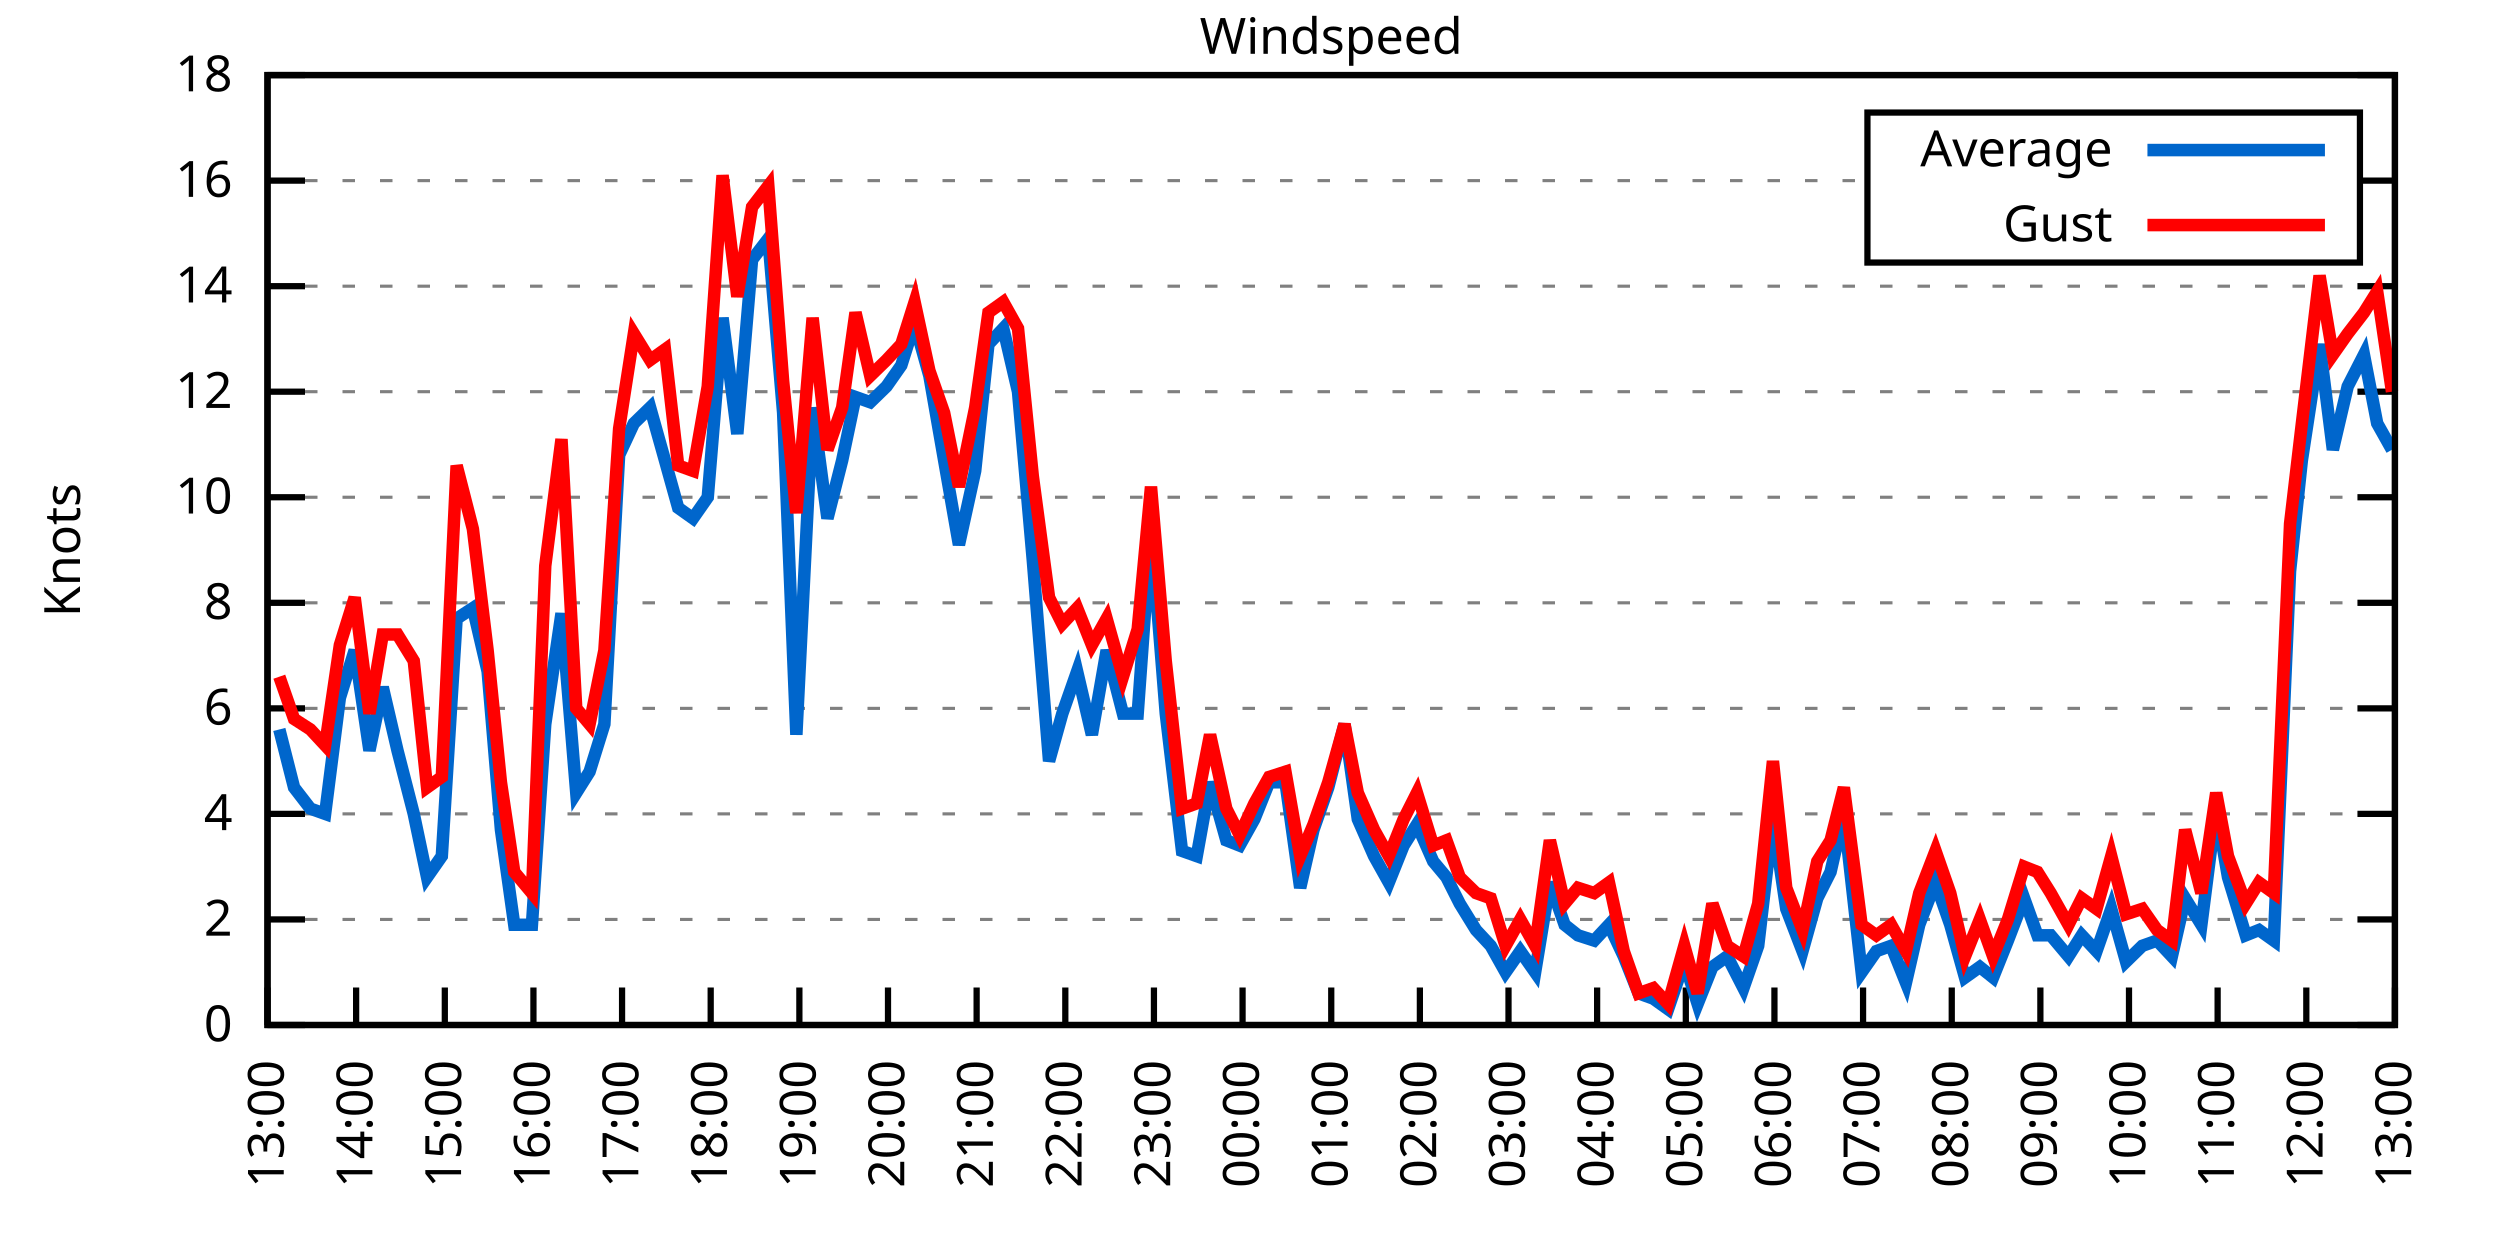
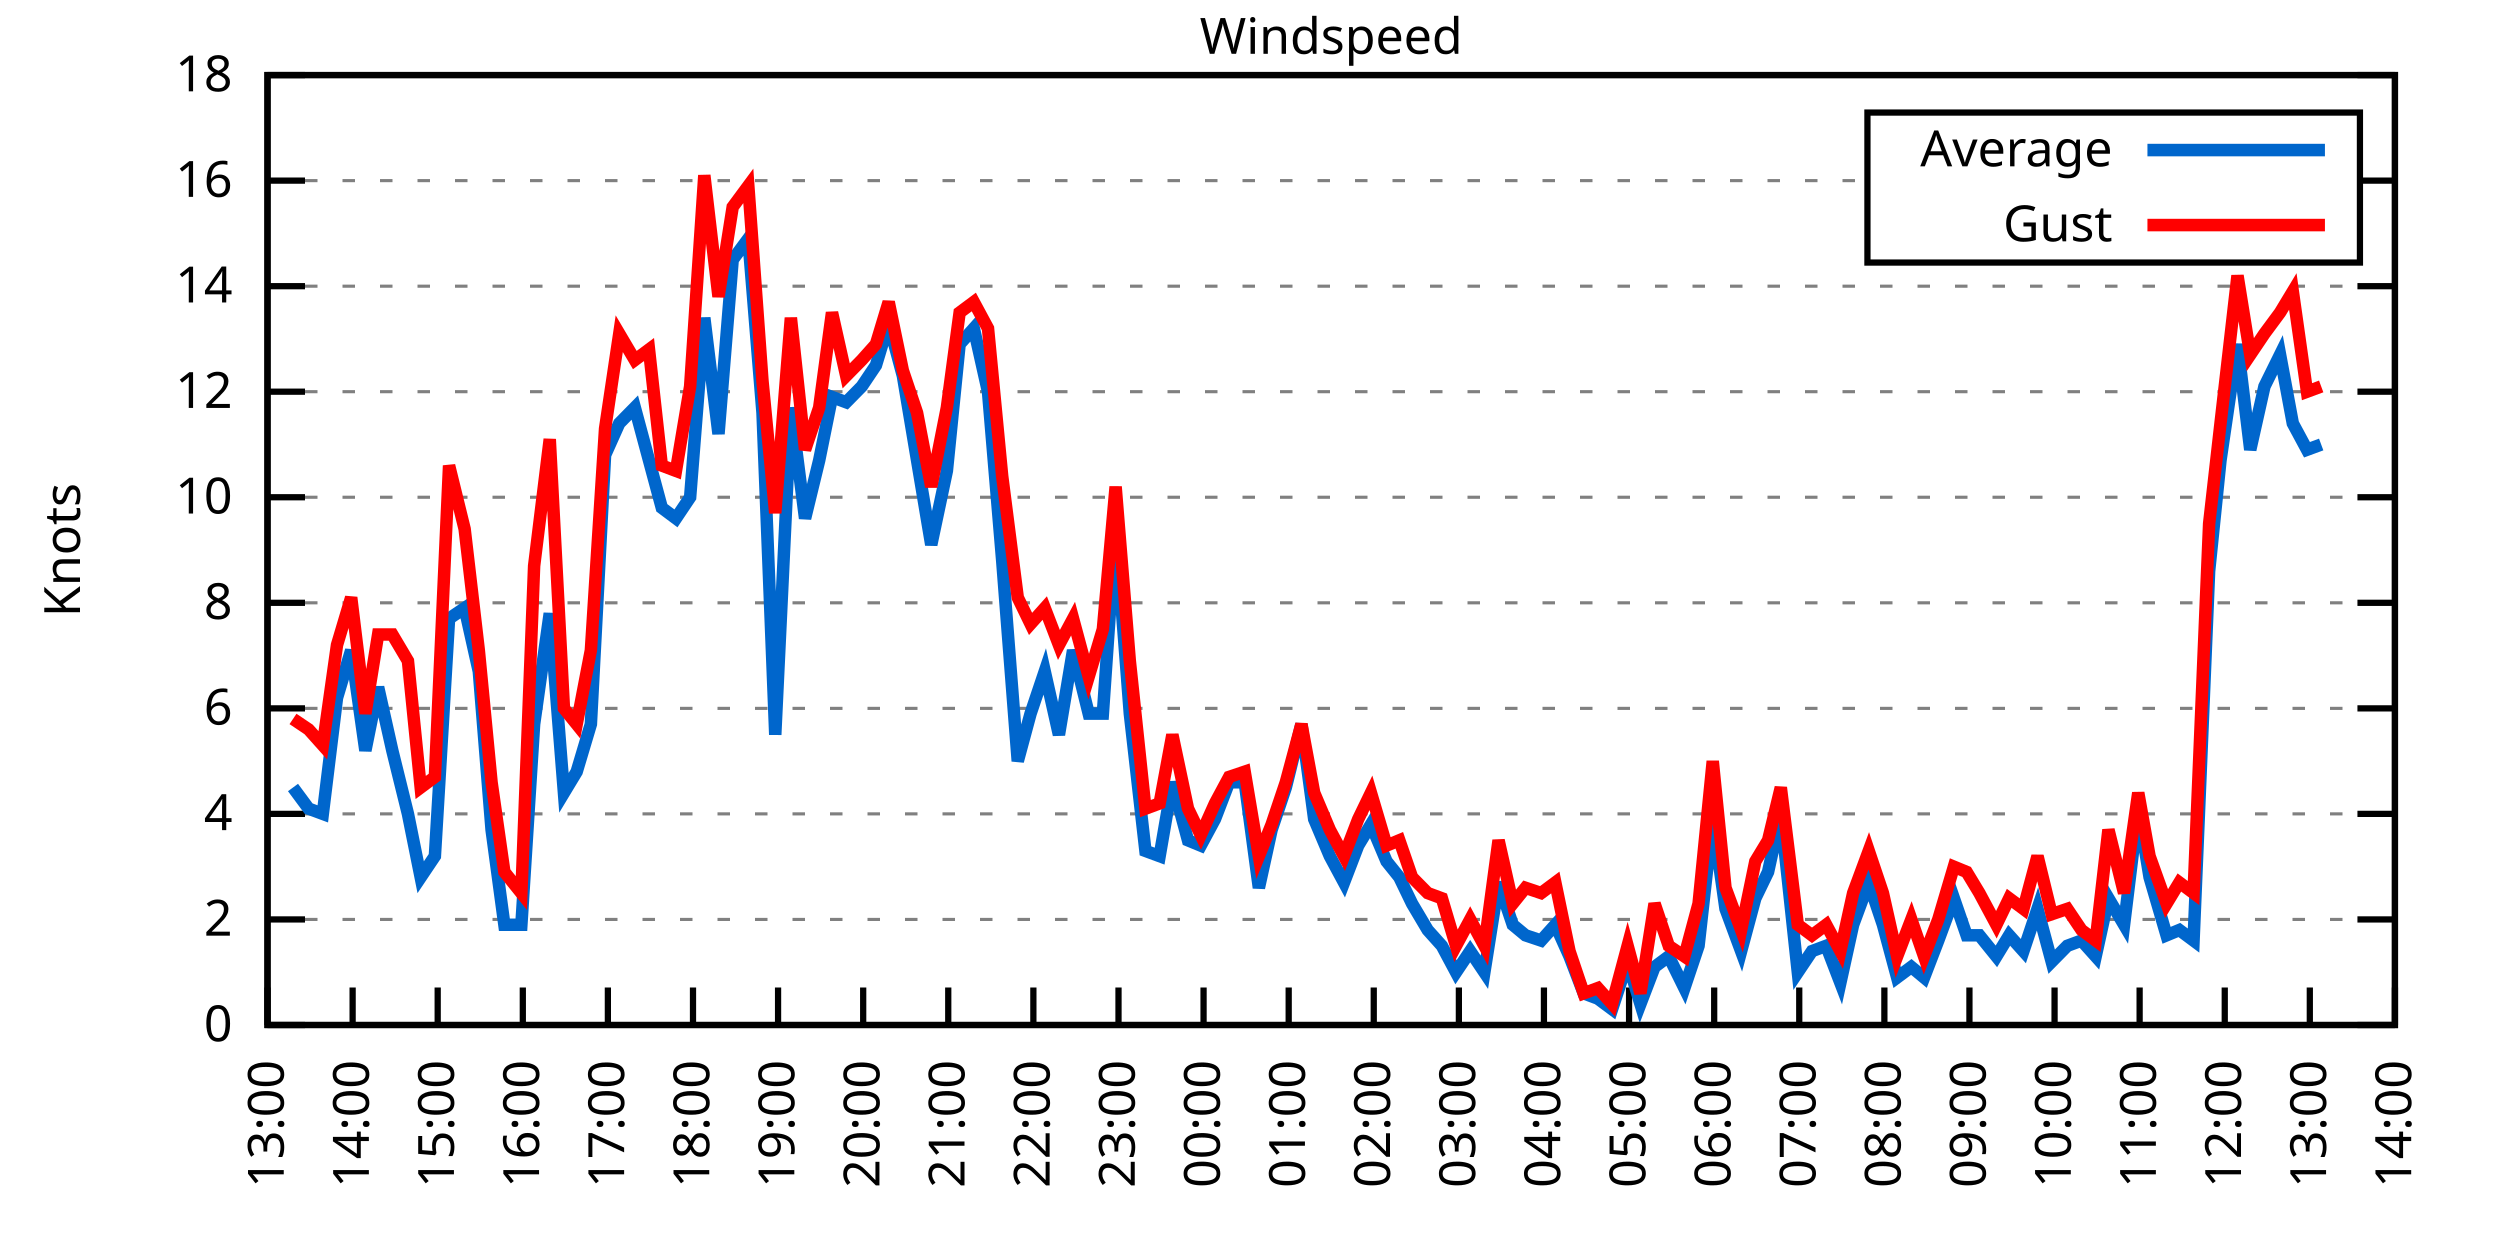
<svg xmlns="http://www.w3.org/2000/svg" xmlns:xlink="http://www.w3.org/1999/xlink" width="400" height="200" viewBox="0 0 400 200">
  <g id="gnuplot_canvas">
    <rect x="0" y="0" width="400" height="200" fill="none" />
    <defs>
      <circle id="gpDot" r="0.5" stroke-width="0.5" stroke="currentColor" />
      <path id="gpPt0" stroke-width="0.333" stroke="currentColor" d="M-1,0 h2 M0,-1 v2" />
      <path id="gpPt1" stroke-width="0.333" stroke="currentColor" d="M-1,-1 L1,1 M1,-1 L-1,1" />
      <path id="gpPt2" stroke-width="0.333" stroke="currentColor" d="M-1,0 L1,0 M0,-1 L0,1 M-1,-1 L1,1 M-1,1 L1,-1" />
      <rect id="gpPt3" stroke-width="0.333" stroke="currentColor" x="-1" y="-1" width="2" height="2" />
      <rect id="gpPt4" stroke-width="0.333" stroke="currentColor" fill="currentColor" x="-1" y="-1" width="2" height="2" />
      <circle id="gpPt5" stroke-width="0.333" stroke="currentColor" cx="0" cy="0" r="1" />
      <use xlink:href="#gpPt5" id="gpPt6" fill="currentColor" stroke="none" />
      <path id="gpPt7" stroke-width="0.333" stroke="currentColor" d="M0,-1.33 L-1.33,0.67 L1.33,0.67 z" />
      <use xlink:href="#gpPt7" id="gpPt8" fill="currentColor" stroke="none" />
      <use xlink:href="#gpPt7" id="gpPt9" stroke="currentColor" transform="rotate(180)" />
      <use xlink:href="#gpPt9" id="gpPt10" fill="currentColor" stroke="none" />
      <use xlink:href="#gpPt3" id="gpPt11" stroke="currentColor" transform="rotate(45)" />
      <use xlink:href="#gpPt11" id="gpPt12" fill="currentColor" stroke="none" />
      <path id="gpPt13" stroke-width="0.333" stroke="currentColor" d="M0,1.330 L1.265,0.411 L0.782,-1.067 L-0.782,-1.076 L-1.265,0.411 z" />
      <use xlink:href="#gpPt13" id="gpPt14" fill="currentColor" stroke="none" />
      <filter id="textbox" filterUnits="objectBoundingBox" x="0" y="0" height="1" width="1">
        <feFlood flood-color="white" flood-opacity="1" result="bgnd" />
        <feComposite in="SourceGraphic" in2="bgnd" operator="atop" />
      </filter>
      <filter id="greybox" filterUnits="objectBoundingBox" x="0" y="0" height="1" width="1">
        <feFlood flood-color="lightgrey" flood-opacity="1" result="grey" />
        <feComposite in="SourceGraphic" in2="grey" operator="atop" />
      </filter>
    </defs>
    <g fill="none" color="white" stroke="currentColor" stroke-width="1.00" stroke-linecap="butt" stroke-linejoin="miter">
</g>
    <g fill="none" color="black" stroke="currentColor" stroke-width="1.00" stroke-linecap="butt" stroke-linejoin="miter">
      <g stroke="none" shape-rendering="crispEdges">
        <polygon fill="rgb(255, 255, 255)" points="42.80,164.00 383.18,164.00 383.18,12.02 42.80,12.02 " />
      </g>
    </g>
    <g fill="none" color="black" stroke="currentColor" stroke-width="1.00" stroke-linecap="butt" stroke-linejoin="miter">
</g>
    <g fill="none" color="black" stroke="black" stroke-width="0.50" stroke-linecap="butt" stroke-linejoin="miter">
</g>
    <g fill="none" color="gray" stroke="currentColor" stroke-width="0.50" stroke-linecap="butt" stroke-linejoin="miter">
      <path stroke="gray" stroke-dasharray="2,4" class="gridline" d="M42.80,164.00 L383.19,164.00  " />
    </g>
    <g fill="none" color="gray" stroke="gray" stroke-width="1.00" stroke-linecap="butt" stroke-linejoin="miter">
</g>
    <g fill="none" color="black" stroke="currentColor" stroke-width="1.00" stroke-linecap="butt" stroke-linejoin="miter">
      <path stroke="black" d="M42.80,164.00 L48.80,164.00 M383.19,164.00 L377.19,164.00  " />
      <g transform="translate(37.20,166.60)" stroke="none" fill="black" font-family="Sans" font-size="8.00" text-anchor="end">
        <text>
          <tspan font-family="Sans"> 0</tspan>
        </text>
      </g>
    </g>
    <g fill="none" color="black" stroke="currentColor" stroke-width="1.00" stroke-linecap="butt" stroke-linejoin="miter">
</g>
    <g fill="none" color="black" stroke="black" stroke-width="0.50" stroke-linecap="butt" stroke-linejoin="miter">
</g>
    <g fill="none" color="gray" stroke="currentColor" stroke-width="0.50" stroke-linecap="butt" stroke-linejoin="miter">
      <path stroke="gray" stroke-dasharray="2,4" class="gridline" d="M42.80,147.11 L383.19,147.11  " />
    </g>
    <g fill="none" color="gray" stroke="gray" stroke-width="1.00" stroke-linecap="butt" stroke-linejoin="miter">
</g>
    <g fill="none" color="black" stroke="currentColor" stroke-width="1.00" stroke-linecap="butt" stroke-linejoin="miter">
      <path stroke="black" d="M42.80,147.11 L48.80,147.11 M383.19,147.11 L377.19,147.11  " />
      <g transform="translate(37.20,149.71)" stroke="none" fill="black" font-family="Sans" font-size="8.00" text-anchor="end">
        <text>
          <tspan font-family="Sans"> 2</tspan>
        </text>
      </g>
    </g>
    <g fill="none" color="black" stroke="currentColor" stroke-width="1.00" stroke-linecap="butt" stroke-linejoin="miter">
</g>
    <g fill="none" color="black" stroke="black" stroke-width="0.50" stroke-linecap="butt" stroke-linejoin="miter">
</g>
    <g fill="none" color="gray" stroke="currentColor" stroke-width="0.50" stroke-linecap="butt" stroke-linejoin="miter">
      <path stroke="gray" stroke-dasharray="2,4" class="gridline" d="M42.80,130.22 L383.19,130.22  " />
    </g>
    <g fill="none" color="gray" stroke="gray" stroke-width="1.00" stroke-linecap="butt" stroke-linejoin="miter">
</g>
    <g fill="none" color="black" stroke="currentColor" stroke-width="1.00" stroke-linecap="butt" stroke-linejoin="miter">
      <path stroke="black" d="M42.80,130.22 L48.80,130.22 M383.19,130.22 L377.19,130.22  " />
      <g transform="translate(37.20,132.82)" stroke="none" fill="black" font-family="Sans" font-size="8.00" text-anchor="end">
        <text>
          <tspan font-family="Sans"> 4</tspan>
        </text>
      </g>
    </g>
    <g fill="none" color="black" stroke="currentColor" stroke-width="1.00" stroke-linecap="butt" stroke-linejoin="miter">
</g>
    <g fill="none" color="black" stroke="black" stroke-width="0.50" stroke-linecap="butt" stroke-linejoin="miter">
</g>
    <g fill="none" color="gray" stroke="currentColor" stroke-width="0.50" stroke-linecap="butt" stroke-linejoin="miter">
      <path stroke="gray" stroke-dasharray="2,4" class="gridline" d="M42.80,113.34 L383.19,113.34  " />
    </g>
    <g fill="none" color="gray" stroke="gray" stroke-width="1.00" stroke-linecap="butt" stroke-linejoin="miter">
</g>
    <g fill="none" color="black" stroke="currentColor" stroke-width="1.00" stroke-linecap="butt" stroke-linejoin="miter">
      <path stroke="black" d="M42.80,113.34 L48.80,113.34 M383.19,113.34 L377.19,113.34  " />
      <g transform="translate(37.20,115.94)" stroke="none" fill="black" font-family="Sans" font-size="8.00" text-anchor="end">
        <text>
          <tspan font-family="Sans"> 6</tspan>
        </text>
      </g>
    </g>
    <g fill="none" color="black" stroke="currentColor" stroke-width="1.00" stroke-linecap="butt" stroke-linejoin="miter">
</g>
    <g fill="none" color="black" stroke="black" stroke-width="0.50" stroke-linecap="butt" stroke-linejoin="miter">
</g>
    <g fill="none" color="gray" stroke="currentColor" stroke-width="0.50" stroke-linecap="butt" stroke-linejoin="miter">
      <path stroke="gray" stroke-dasharray="2,4" class="gridline" d="M42.80,96.45 L383.19,96.45  " />
    </g>
    <g fill="none" color="gray" stroke="gray" stroke-width="1.00" stroke-linecap="butt" stroke-linejoin="miter">
</g>
    <g fill="none" color="black" stroke="currentColor" stroke-width="1.00" stroke-linecap="butt" stroke-linejoin="miter">
      <path stroke="black" d="M42.80,96.45 L48.80,96.45 M383.19,96.45 L377.19,96.45  " />
      <g transform="translate(37.20,99.05)" stroke="none" fill="black" font-family="Sans" font-size="8.00" text-anchor="end">
        <text>
          <tspan font-family="Sans"> 8</tspan>
        </text>
      </g>
    </g>
    <g fill="none" color="black" stroke="currentColor" stroke-width="1.00" stroke-linecap="butt" stroke-linejoin="miter">
</g>
    <g fill="none" color="black" stroke="black" stroke-width="0.50" stroke-linecap="butt" stroke-linejoin="miter">
</g>
    <g fill="none" color="gray" stroke="currentColor" stroke-width="0.50" stroke-linecap="butt" stroke-linejoin="miter">
      <path stroke="gray" stroke-dasharray="2,4" class="gridline" d="M42.80,79.56 L383.19,79.56  " />
    </g>
    <g fill="none" color="gray" stroke="gray" stroke-width="1.00" stroke-linecap="butt" stroke-linejoin="miter">
</g>
    <g fill="none" color="black" stroke="currentColor" stroke-width="1.00" stroke-linecap="butt" stroke-linejoin="miter">
      <path stroke="black" d="M42.80,79.56 L48.80,79.56 M383.19,79.56 L377.19,79.56  " />
      <g transform="translate(37.20,82.16)" stroke="none" fill="black" font-family="Sans" font-size="8.00" text-anchor="end">
        <text>
          <tspan font-family="Sans"> 10</tspan>
        </text>
      </g>
    </g>
    <g fill="none" color="black" stroke="currentColor" stroke-width="1.00" stroke-linecap="butt" stroke-linejoin="miter">
</g>
    <g fill="none" color="black" stroke="black" stroke-width="0.50" stroke-linecap="butt" stroke-linejoin="miter">
</g>
    <g fill="none" color="gray" stroke="currentColor" stroke-width="0.50" stroke-linecap="butt" stroke-linejoin="miter">
      <path stroke="gray" stroke-dasharray="2,4" class="gridline" d="M42.80,62.67 L383.19,62.67  " />
    </g>
    <g fill="none" color="gray" stroke="gray" stroke-width="1.00" stroke-linecap="butt" stroke-linejoin="miter">
</g>
    <g fill="none" color="black" stroke="currentColor" stroke-width="1.00" stroke-linecap="butt" stroke-linejoin="miter">
      <path stroke="black" d="M42.80,62.67 L48.80,62.67 M383.19,62.67 L377.19,62.67  " />
      <g transform="translate(37.20,65.27)" stroke="none" fill="black" font-family="Sans" font-size="8.00" text-anchor="end">
        <text>
          <tspan font-family="Sans"> 12</tspan>
        </text>
      </g>
    </g>
    <g fill="none" color="black" stroke="currentColor" stroke-width="1.00" stroke-linecap="butt" stroke-linejoin="miter">
</g>
    <g fill="none" color="black" stroke="black" stroke-width="0.50" stroke-linecap="butt" stroke-linejoin="miter">
</g>
    <g fill="none" color="gray" stroke="currentColor" stroke-width="0.50" stroke-linecap="butt" stroke-linejoin="miter">
      <path stroke="gray" stroke-dasharray="2,4" class="gridline" d="M42.80,45.79 L383.19,45.79  " />
    </g>
    <g fill="none" color="gray" stroke="gray" stroke-width="1.00" stroke-linecap="butt" stroke-linejoin="miter">
</g>
    <g fill="none" color="black" stroke="currentColor" stroke-width="1.00" stroke-linecap="butt" stroke-linejoin="miter">
      <path stroke="black" d="M42.80,45.79 L48.80,45.79 M383.19,45.79 L377.19,45.79  " />
      <g transform="translate(37.20,48.39)" stroke="none" fill="black" font-family="Sans" font-size="8.00" text-anchor="end">
        <text>
          <tspan font-family="Sans"> 14</tspan>
        </text>
      </g>
    </g>
    <g fill="none" color="black" stroke="currentColor" stroke-width="1.00" stroke-linecap="butt" stroke-linejoin="miter">
</g>
    <g fill="none" color="black" stroke="black" stroke-width="0.50" stroke-linecap="butt" stroke-linejoin="miter">
</g>
    <g fill="none" color="gray" stroke="currentColor" stroke-width="0.50" stroke-linecap="butt" stroke-linejoin="miter">
      <path stroke="gray" stroke-dasharray="2,4" class="gridline" d="M42.80,28.90 L298.79,28.90 M377.59,28.90 L383.19,28.90  " />
    </g>
    <g fill="none" color="gray" stroke="gray" stroke-width="1.00" stroke-linecap="butt" stroke-linejoin="miter">
</g>
    <g fill="none" color="black" stroke="currentColor" stroke-width="1.00" stroke-linecap="butt" stroke-linejoin="miter">
      <path stroke="black" d="M42.80,28.90 L48.80,28.90 M383.19,28.90 L377.19,28.90  " />
      <g transform="translate(37.20,31.50)" stroke="none" fill="black" font-family="Sans" font-size="8.00" text-anchor="end">
        <text>
          <tspan font-family="Sans"> 16</tspan>
        </text>
      </g>
    </g>
    <g fill="none" color="black" stroke="currentColor" stroke-width="1.00" stroke-linecap="butt" stroke-linejoin="miter">
</g>
    <g fill="none" color="black" stroke="black" stroke-width="0.50" stroke-linecap="butt" stroke-linejoin="miter">
</g>
    <g fill="none" color="gray" stroke="currentColor" stroke-width="0.50" stroke-linecap="butt" stroke-linejoin="miter">
      <path stroke="gray" stroke-dasharray="2,4" class="gridline" d="M42.80,12.01 L383.19,12.01  " />
    </g>
    <g fill="none" color="gray" stroke="gray" stroke-width="1.00" stroke-linecap="butt" stroke-linejoin="miter">
</g>
    <g fill="none" color="black" stroke="currentColor" stroke-width="1.00" stroke-linecap="butt" stroke-linejoin="miter">
      <path stroke="black" d="M42.80,12.01 L48.80,12.01 M383.19,12.01 L377.19,12.01  " />
      <g transform="translate(37.20,14.61)" stroke="none" fill="black" font-family="Sans" font-size="8.00" text-anchor="end">
        <text>
          <tspan font-family="Sans"> 18</tspan>
        </text>
      </g>
    </g>
    <g fill="none" color="black" stroke="currentColor" stroke-width="1.00" stroke-linecap="butt" stroke-linejoin="miter">
      <path stroke="black" d="M42.80,164.00 L42.80,158.00  " />
      <g transform="translate(45.40,169.60) rotate(270.00)" stroke="none" fill="black" font-family="Sans" font-size="8.00" text-anchor="end">
        <text>
          <tspan font-family="Sans">13:00</tspan>
        </text>
      </g>
    </g>
    <g fill="none" color="black" stroke="currentColor" stroke-width="1.00" stroke-linecap="butt" stroke-linejoin="miter">
-       <path stroke="black" d="M56.98,164.00 L56.98,158.00  " />
-       <g transform="translate(59.58,169.60) rotate(270.00)" stroke="none" fill="black" font-family="Sans" font-size="8.00" text-anchor="end">
+       <path stroke="black" d="M56.42,164.00 L56.42,158.00  " />
+       <g transform="translate(59.02,169.60) rotate(270.00)" stroke="none" fill="black" font-family="Sans" font-size="8.00" text-anchor="end">
        <text>
          <tspan font-family="Sans">14:00</tspan>
        </text>
      </g>
    </g>
    <g fill="none" color="black" stroke="currentColor" stroke-width="1.00" stroke-linecap="butt" stroke-linejoin="miter">
-       <path stroke="black" d="M71.17,164.00 L71.17,158.00  " />
-       <g transform="translate(73.77,169.60) rotate(270.00)" stroke="none" fill="black" font-family="Sans" font-size="8.00" text-anchor="end">
+       <path stroke="black" d="M70.03,164.00 L70.03,158.00  " />
+       <g transform="translate(72.63,169.60) rotate(270.00)" stroke="none" fill="black" font-family="Sans" font-size="8.00" text-anchor="end">
        <text>
          <tspan font-family="Sans">15:00</tspan>
        </text>
      </g>
    </g>
    <g fill="none" color="black" stroke="currentColor" stroke-width="1.00" stroke-linecap="butt" stroke-linejoin="miter">
-       <path stroke="black" d="M85.35,164.00 L85.35,158.00  " />
-       <g transform="translate(87.95,169.60) rotate(270.00)" stroke="none" fill="black" font-family="Sans" font-size="8.00" text-anchor="end">
+       <path stroke="black" d="M83.65,164.00 L83.65,158.00  " />
+       <g transform="translate(86.25,169.60) rotate(270.00)" stroke="none" fill="black" font-family="Sans" font-size="8.00" text-anchor="end">
        <text>
          <tspan font-family="Sans">16:00</tspan>
        </text>
      </g>
    </g>
    <g fill="none" color="black" stroke="currentColor" stroke-width="1.00" stroke-linecap="butt" stroke-linejoin="miter">
-       <path stroke="black" d="M99.53,164.00 L99.53,158.00  " />
-       <g transform="translate(102.13,169.60) rotate(270.00)" stroke="none" fill="black" font-family="Sans" font-size="8.00" text-anchor="end">
+       <path stroke="black" d="M97.26,164.00 L97.26,158.00  " />
+       <g transform="translate(99.86,169.60) rotate(270.00)" stroke="none" fill="black" font-family="Sans" font-size="8.00" text-anchor="end">
        <text>
          <tspan font-family="Sans">17:00</tspan>
        </text>
      </g>
    </g>
    <g fill="none" color="black" stroke="currentColor" stroke-width="1.00" stroke-linecap="butt" stroke-linejoin="miter">
-       <path stroke="black" d="M113.71,164.00 L113.71,158.00  " />
-       <g transform="translate(116.31,169.60) rotate(270.00)" stroke="none" fill="black" font-family="Sans" font-size="8.00" text-anchor="end">
+       <path stroke="black" d="M110.88,164.00 L110.88,158.00  " />
+       <g transform="translate(113.48,169.60) rotate(270.00)" stroke="none" fill="black" font-family="Sans" font-size="8.00" text-anchor="end">
        <text>
          <tspan font-family="Sans">18:00</tspan>
        </text>
      </g>
    </g>
    <g fill="none" color="black" stroke="currentColor" stroke-width="1.00" stroke-linecap="butt" stroke-linejoin="miter">
-       <path stroke="black" d="M127.90,164.00 L127.90,158.00  " />
-       <g transform="translate(130.50,169.60) rotate(270.00)" stroke="none" fill="black" font-family="Sans" font-size="8.00" text-anchor="end">
+       <path stroke="black" d="M124.49,164.00 L124.49,158.00  " />
+       <g transform="translate(127.09,169.60) rotate(270.00)" stroke="none" fill="black" font-family="Sans" font-size="8.00" text-anchor="end">
        <text>
          <tspan font-family="Sans">19:00</tspan>
        </text>
      </g>
    </g>
    <g fill="none" color="black" stroke="currentColor" stroke-width="1.00" stroke-linecap="butt" stroke-linejoin="miter">
-       <path stroke="black" d="M142.08,164.00 L142.08,158.00  " />
-       <g transform="translate(144.68,169.60) rotate(270.00)" stroke="none" fill="black" font-family="Sans" font-size="8.00" text-anchor="end">
+       <path stroke="black" d="M138.11,164.00 L138.11,158.00  " />
+       <g transform="translate(140.71,169.60) rotate(270.00)" stroke="none" fill="black" font-family="Sans" font-size="8.00" text-anchor="end">
        <text>
          <tspan font-family="Sans">20:00</tspan>
        </text>
      </g>
    </g>
    <g fill="none" color="black" stroke="currentColor" stroke-width="1.00" stroke-linecap="butt" stroke-linejoin="miter">
-       <path stroke="black" d="M156.26,164.00 L156.26,158.00  " />
-       <g transform="translate(158.86,169.60) rotate(270.00)" stroke="none" fill="black" font-family="Sans" font-size="8.00" text-anchor="end">
+       <path stroke="black" d="M151.72,164.00 L151.72,158.00  " />
+       <g transform="translate(154.32,169.60) rotate(270.00)" stroke="none" fill="black" font-family="Sans" font-size="8.00" text-anchor="end">
        <text>
          <tspan font-family="Sans">21:00</tspan>
        </text>
      </g>
    </g>
    <g fill="none" color="black" stroke="currentColor" stroke-width="1.00" stroke-linecap="butt" stroke-linejoin="miter">
-       <path stroke="black" d="M170.45,164.00 L170.45,158.00  " />
-       <g transform="translate(173.05,169.60) rotate(270.00)" stroke="none" fill="black" font-family="Sans" font-size="8.00" text-anchor="end">
+       <path stroke="black" d="M165.34,164.00 L165.34,158.00  " />
+       <g transform="translate(167.94,169.60) rotate(270.00)" stroke="none" fill="black" font-family="Sans" font-size="8.00" text-anchor="end">
        <text>
          <tspan font-family="Sans">22:00</tspan>
        </text>
      </g>
    </g>
    <g fill="none" color="black" stroke="currentColor" stroke-width="1.00" stroke-linecap="butt" stroke-linejoin="miter">
-       <path stroke="black" d="M184.63,164.00 L184.63,158.00  " />
-       <g transform="translate(187.23,169.60) rotate(270.00)" stroke="none" fill="black" font-family="Sans" font-size="8.00" text-anchor="end">
+       <path stroke="black" d="M178.96,164.00 L178.96,158.00  " />
+       <g transform="translate(181.56,169.60) rotate(270.00)" stroke="none" fill="black" font-family="Sans" font-size="8.00" text-anchor="end">
        <text>
          <tspan font-family="Sans">23:00</tspan>
        </text>
      </g>
    </g>
    <g fill="none" color="black" stroke="currentColor" stroke-width="1.00" stroke-linecap="butt" stroke-linejoin="miter">
-       <path stroke="black" d="M198.81,164.00 L198.81,158.00  " />
-       <g transform="translate(201.41,169.60) rotate(270.00)" stroke="none" fill="black" font-family="Sans" font-size="8.00" text-anchor="end">
+       <path stroke="black" d="M192.57,164.00 L192.57,158.00  " />
+       <g transform="translate(195.17,169.60) rotate(270.00)" stroke="none" fill="black" font-family="Sans" font-size="8.00" text-anchor="end">
        <text>
          <tspan font-family="Sans">00:00</tspan>
        </text>
      </g>
    </g>
    <g fill="none" color="black" stroke="currentColor" stroke-width="1.00" stroke-linecap="butt" stroke-linejoin="miter">
-       <path stroke="black" d="M213.00,164.00 L213.00,158.00  " />
-       <g transform="translate(215.60,169.60) rotate(270.00)" stroke="none" fill="black" font-family="Sans" font-size="8.00" text-anchor="end">
+       <path stroke="black" d="M206.19,164.00 L206.19,158.00  " />
+       <g transform="translate(208.79,169.60) rotate(270.00)" stroke="none" fill="black" font-family="Sans" font-size="8.00" text-anchor="end">
        <text>
          <tspan font-family="Sans">01:00</tspan>
        </text>
      </g>
    </g>
    <g fill="none" color="black" stroke="currentColor" stroke-width="1.00" stroke-linecap="butt" stroke-linejoin="miter">
-       <path stroke="black" d="M227.18,164.00 L227.18,158.00  " />
-       <g transform="translate(229.78,169.60) rotate(270.00)" stroke="none" fill="black" font-family="Sans" font-size="8.00" text-anchor="end">
+       <path stroke="black" d="M219.80,164.00 L219.80,158.00  " />
+       <g transform="translate(222.40,169.60) rotate(270.00)" stroke="none" fill="black" font-family="Sans" font-size="8.00" text-anchor="end">
        <text>
          <tspan font-family="Sans">02:00</tspan>
        </text>
      </g>
    </g>
    <g fill="none" color="black" stroke="currentColor" stroke-width="1.00" stroke-linecap="butt" stroke-linejoin="miter">
-       <path stroke="black" d="M241.36,164.00 L241.36,158.00  " />
-       <g transform="translate(243.96,169.60) rotate(270.00)" stroke="none" fill="black" font-family="Sans" font-size="8.00" text-anchor="end">
+       <path stroke="black" d="M233.42,164.00 L233.42,158.00  " />
+       <g transform="translate(236.02,169.60) rotate(270.00)" stroke="none" fill="black" font-family="Sans" font-size="8.00" text-anchor="end">
        <text>
          <tspan font-family="Sans">03:00</tspan>
        </text>
      </g>
    </g>
    <g fill="none" color="black" stroke="currentColor" stroke-width="1.00" stroke-linecap="butt" stroke-linejoin="miter">
-       <path stroke="black" d="M255.54,164.00 L255.54,158.00  " />
-       <g transform="translate(258.14,169.60) rotate(270.00)" stroke="none" fill="black" font-family="Sans" font-size="8.00" text-anchor="end">
+       <path stroke="black" d="M247.03,164.00 L247.03,158.00  " />
+       <g transform="translate(249.63,169.60) rotate(270.00)" stroke="none" fill="black" font-family="Sans" font-size="8.00" text-anchor="end">
        <text>
          <tspan font-family="Sans">04:00</tspan>
        </text>
      </g>
    </g>
    <g fill="none" color="black" stroke="currentColor" stroke-width="1.00" stroke-linecap="butt" stroke-linejoin="miter">
-       <path stroke="black" d="M269.73,164.00 L269.73,158.00  " />
-       <g transform="translate(272.33,169.60) rotate(270.00)" stroke="none" fill="black" font-family="Sans" font-size="8.00" text-anchor="end">
+       <path stroke="black" d="M260.65,164.00 L260.65,158.00  " />
+       <g transform="translate(263.25,169.60) rotate(270.00)" stroke="none" fill="black" font-family="Sans" font-size="8.00" text-anchor="end">
        <text>
          <tspan font-family="Sans">05:00</tspan>
        </text>
      </g>
    </g>
    <g fill="none" color="black" stroke="currentColor" stroke-width="1.00" stroke-linecap="butt" stroke-linejoin="miter">
-       <path stroke="black" d="M283.91,164.00 L283.91,158.00  " />
-       <g transform="translate(286.51,169.60) rotate(270.00)" stroke="none" fill="black" font-family="Sans" font-size="8.00" text-anchor="end">
+       <path stroke="black" d="M274.27,164.00 L274.27,158.00  " />
+       <g transform="translate(276.87,169.60) rotate(270.00)" stroke="none" fill="black" font-family="Sans" font-size="8.00" text-anchor="end">
        <text>
          <tspan font-family="Sans">06:00</tspan>
        </text>
      </g>
    </g>
    <g fill="none" color="black" stroke="currentColor" stroke-width="1.00" stroke-linecap="butt" stroke-linejoin="miter">
-       <path stroke="black" d="M298.09,164.00 L298.09,158.00  " />
-       <g transform="translate(300.69,169.60) rotate(270.00)" stroke="none" fill="black" font-family="Sans" font-size="8.00" text-anchor="end">
+       <path stroke="black" d="M287.88,164.00 L287.88,158.00  " />
+       <g transform="translate(290.48,169.60) rotate(270.00)" stroke="none" fill="black" font-family="Sans" font-size="8.00" text-anchor="end">
        <text>
          <tspan font-family="Sans">07:00</tspan>
        </text>
      </g>
    </g>
    <g fill="none" color="black" stroke="currentColor" stroke-width="1.00" stroke-linecap="butt" stroke-linejoin="miter">
-       <path stroke="black" d="M312.28,164.00 L312.28,158.00  " />
-       <g transform="translate(314.88,169.60) rotate(270.00)" stroke="none" fill="black" font-family="Sans" font-size="8.00" text-anchor="end">
+       <path stroke="black" d="M301.50,164.00 L301.50,158.00  " />
+       <g transform="translate(304.10,169.60) rotate(270.00)" stroke="none" fill="black" font-family="Sans" font-size="8.00" text-anchor="end">
        <text>
          <tspan font-family="Sans">08:00</tspan>
        </text>
      </g>
    </g>
    <g fill="none" color="black" stroke="currentColor" stroke-width="1.00" stroke-linecap="butt" stroke-linejoin="miter">
-       <path stroke="black" d="M326.46,164.00 L326.46,158.00  " />
-       <g transform="translate(329.06,169.60) rotate(270.00)" stroke="none" fill="black" font-family="Sans" font-size="8.00" text-anchor="end">
+       <path stroke="black" d="M315.11,164.00 L315.11,158.00  " />
+       <g transform="translate(317.71,169.60) rotate(270.00)" stroke="none" fill="black" font-family="Sans" font-size="8.00" text-anchor="end">
        <text>
          <tspan font-family="Sans">09:00</tspan>
        </text>
      </g>
    </g>
    <g fill="none" color="black" stroke="currentColor" stroke-width="1.00" stroke-linecap="butt" stroke-linejoin="miter">
-       <path stroke="black" d="M340.64,164.00 L340.64,158.00  " />
-       <g transform="translate(343.24,169.60) rotate(270.00)" stroke="none" fill="black" font-family="Sans" font-size="8.00" text-anchor="end">
+       <path stroke="black" d="M328.73,164.00 L328.73,158.00  " />
+       <g transform="translate(331.33,169.60) rotate(270.00)" stroke="none" fill="black" font-family="Sans" font-size="8.00" text-anchor="end">
        <text>
          <tspan font-family="Sans">10:00</tspan>
        </text>
      </g>
    </g>
    <g fill="none" color="black" stroke="currentColor" stroke-width="1.00" stroke-linecap="butt" stroke-linejoin="miter">
-       <path stroke="black" d="M354.82,164.00 L354.82,158.00  " />
-       <g transform="translate(357.42,169.60) rotate(270.00)" stroke="none" fill="black" font-family="Sans" font-size="8.00" text-anchor="end">
+       <path stroke="black" d="M342.34,164.00 L342.34,158.00  " />
+       <g transform="translate(344.94,169.60) rotate(270.00)" stroke="none" fill="black" font-family="Sans" font-size="8.00" text-anchor="end">
        <text>
          <tspan font-family="Sans">11:00</tspan>
        </text>
      </g>
    </g>
    <g fill="none" color="black" stroke="currentColor" stroke-width="1.00" stroke-linecap="butt" stroke-linejoin="miter">
-       <path stroke="black" d="M369.01,164.00 L369.01,158.00  " />
-       <g transform="translate(371.61,169.60) rotate(270.00)" stroke="none" fill="black" font-family="Sans" font-size="8.00" text-anchor="end">
+       <path stroke="black" d="M355.96,164.00 L355.96,158.00  " />
+       <g transform="translate(358.56,169.60) rotate(270.00)" stroke="none" fill="black" font-family="Sans" font-size="8.00" text-anchor="end">
        <text>
          <tspan font-family="Sans">12:00</tspan>
+         </text>
+       </g>
+     </g>
+     <g fill="none" color="black" stroke="currentColor" stroke-width="1.00" stroke-linecap="butt" stroke-linejoin="miter">
+       <path stroke="black" d="M369.57,164.00 L369.57,158.00  " />
+       <g transform="translate(372.17,169.60) rotate(270.00)" stroke="none" fill="black" font-family="Sans" font-size="8.00" text-anchor="end">
+         <text>
+           <tspan font-family="Sans">13:00</tspan>
        </text>
      </g>
    </g>
    <g fill="none" color="black" stroke="currentColor" stroke-width="1.00" stroke-linecap="butt" stroke-linejoin="miter">
      <path stroke="black" d="M383.19,164.00 L383.19,158.00  " />
      <g transform="translate(385.79,169.60) rotate(270.00)" stroke="none" fill="black" font-family="Sans" font-size="8.00" text-anchor="end">
        <text>
-           <tspan font-family="Sans">13:00</tspan>
+           <tspan font-family="Sans">14:00</tspan>
        </text>
      </g>
    </g>
    <g fill="none" color="black" stroke="currentColor" stroke-width="1.00" stroke-linecap="butt" stroke-linejoin="miter">
</g>
    <g fill="none" color="black" stroke="currentColor" stroke-width="1.00" stroke-linecap="butt" stroke-linejoin="miter">
      <path stroke="black" d="M42.80,12.01 L42.80,164.00 L383.19,164.00 L383.19,12.01 L42.80,12.01 Z  " />
    </g>
    <g fill="none" color="black" stroke="currentColor" stroke-width="1.00" stroke-linecap="butt" stroke-linejoin="miter">
</g>
    <g fill="none" color="black" stroke="currentColor" stroke-width="1.00" stroke-linecap="butt" stroke-linejoin="miter">
      <path stroke="black" d="M298.79,42.01 L298.79,18.01 L377.59,18.01 L377.59,42.01 L298.79,42.01 Z  " />
    </g>
    <g id="Windspeed_plot_1">
      <g fill="none" color="white" stroke="black" stroke-width="2.00" stroke-linecap="butt" stroke-linejoin="miter">
</g>
      <g fill="none" color="black" stroke="currentColor" stroke-width="2.00" stroke-linecap="butt" stroke-linejoin="miter">
        <g transform="translate(337.99,26.61)" stroke="none" fill="black" font-family="Sans" font-size="8.00" text-anchor="end">
          <text>
            <tspan font-family="Sans">Average</tspan>
          </text>
        </g>
      </g>
      <g fill="none" color="black" stroke="currentColor" stroke-width="2.00" stroke-linecap="butt" stroke-linejoin="miter">
-         <path stroke="rgb(  0, 102, 204)" d="M343.59,24.01 L371.99,24.01 M44.69,116.71 L47.05,126.00 L49.66,129.38 L52.02,130.22 L54.38,111.65 L56.75,104.05   L59.11,120.09 L61.24,109.96 L63.60,120.09 L66.20,130.22 L68.33,140.36 L70.69,136.98 L73.06,98.98 L75.66,97.29   L78.02,107.43 L80.15,132.76 L82.28,147.96 L85.11,147.96 L87.24,115.87 L89.84,98.14 L92.20,126.85 L94.33,123.47   L96.70,115.87 L99.06,72.81 L101.42,67.74 L104.02,65.21 L106.39,73.65 L108.51,81.25 L110.88,82.94 L113.24,79.56   L115.61,50.85 L117.97,69.43 L120.33,41.56 L122.93,38.19 L125.30,66.05 L127.42,117.56 L130.02,65.21 L132.39,82.94   L134.75,73.65 L136.88,63.52 L139.24,64.36 L141.84,61.83 L144.21,58.45 L146.34,51.70 L148.70,60.14 L151.06,73.65   L153.43,87.16 L156.03,75.34 L158.15,55.07 L160.52,52.54 L162.88,62.67 L165.25,89.69 L167.85,121.78 L169.97,114.18   L172.34,107.43 L174.70,117.56 L177.06,104.05 L179.67,114.18 L182.03,114.18 L184.16,84.63 L186.52,114.18 L189.12,136.14   L191.48,136.98 L193.61,125.16 L196.21,134.45 L198.34,135.29 L200.70,131.07 L203.07,125.16 L205.67,125.16 L208.03,142.05   L210.16,132.76 L212.52,126.00 L215.12,115.87 L217.25,131.07 L219.85,136.98 L222.21,141.20 L224.58,135.29 L226.71,131.91   L229.31,137.82 L231.43,140.36 L233.56,144.58 L236.16,148.80 L238.52,151.33 L240.89,155.56 L243.25,152.18 L245.62,155.56   L247.98,141.20 L250.34,147.96 L252.47,149.65 L255.07,150.49 L257.43,147.96 L259.80,153.02 L262.16,158.93 L264.53,159.78   L266.89,161.47 L269.49,153.87 L271.62,160.62 L273.98,154.71 L276.35,153.02 L278.95,158.09 L281.31,151.33 L283.67,131.07   L285.80,145.42 L288.40,152.18 L290.76,143.73 L292.89,139.51 L295.02,130.22 L297.86,155.56 L300.22,152.18 L302.58,151.33   L304.95,157.24 L307.08,147.96 L309.68,141.20 L312.04,147.96 L314.40,156.40 L316.77,154.71 L318.89,156.40 L321.26,150.49   L323.86,143.73 L325.99,149.65 L328.11,149.65 L330.95,153.02 L333.08,149.65 L335.44,152.18 L337.80,145.42 L340.17,153.87   L342.77,151.33 L345.13,150.49 L347.50,153.02 L349.62,143.73 L352.22,147.96 L354.59,129.38 L356.48,140.36 L359.32,149.65   L361.44,148.80 L363.81,150.49 L366.41,91.38 L368.30,73.65 L371.13,55.07 L373.26,71.96 L375.63,61.83 L378.23,56.76   L380.35,67.74 L382.72,71.96  " />
+         <path stroke="rgb(  0, 102, 204)" d="M343.59,24.01 L371.99,24.01 M46.88,126.00 L49.38,129.38 L51.65,130.22 L53.92,111.65 L56.19,104.05 L58.46,120.09   L60.50,109.96 L62.77,120.09 L65.27,130.22 L67.31,140.36 L69.58,136.98 L71.85,98.98 L74.34,97.29 L76.61,107.43   L78.65,132.76 L80.70,147.96 L83.42,147.96 L85.46,115.87 L87.96,98.14 L90.23,126.85 L92.27,123.47 L94.54,115.87   L96.81,72.81 L99.08,67.74 L101.57,65.21 L103.84,73.65 L105.89,81.25 L108.15,82.94 L110.42,79.56 L112.69,50.85   L114.96,69.43 L117.23,41.56 L119.73,38.19 L122.00,66.05 L124.04,117.56 L126.54,65.21 L128.81,82.94 L131.07,73.65   L133.12,63.52 L135.39,64.36 L137.88,61.83 L140.15,58.45 L142.19,51.70 L144.46,60.14 L146.73,73.65 L149.00,87.16   L151.50,75.34 L153.54,55.07 L155.81,52.54 L158.08,62.67 L160.35,89.69 L162.84,121.78 L164.89,114.18 L167.16,107.43   L169.43,117.56 L171.69,104.05 L174.19,114.18 L176.46,114.18 L178.50,84.63 L180.77,114.18 L183.27,136.14 L185.54,136.98   L187.58,125.16 L190.08,134.45 L192.12,135.29 L194.39,131.07 L196.66,125.16 L199.15,125.16 L201.42,142.05 L203.46,132.76   L205.73,126.00 L208.23,115.87 L210.27,131.07 L212.77,136.98 L215.04,141.20 L217.31,135.29 L219.35,131.91 L221.85,137.82   L223.89,140.36 L225.93,144.58 L228.43,148.80 L230.70,151.33 L232.96,155.56 L235.23,152.18 L237.50,155.56 L239.77,141.20   L242.04,147.96 L244.08,149.65 L246.58,150.49 L248.85,147.96 L251.12,153.02 L253.39,158.93 L255.66,159.78 L257.93,161.47   L260.42,153.87 L262.47,160.62 L264.73,154.71 L267.00,153.02 L269.50,158.09 L271.77,151.33 L274.04,131.07 L276.08,145.42   L278.58,152.18 L280.85,143.73 L282.89,139.51 L284.93,130.22 L287.65,155.56 L289.92,152.18 L292.19,151.33 L294.46,157.24   L296.50,147.96 L299.00,141.20 L301.27,147.96 L303.54,156.40 L305.81,154.71 L307.85,156.40 L310.12,150.49 L312.62,143.73   L314.66,149.65 L316.70,149.65 L319.42,153.02 L321.47,149.65 L323.74,152.18 L326.00,145.42 L328.27,153.87 L330.77,151.33   L333.04,150.49 L335.31,153.02 L337.35,143.73 L339.85,147.96 L342.12,129.38 L343.93,140.36 L346.65,149.65 L348.70,148.80   L350.97,150.49 L353.46,91.38 L355.28,73.65 L358.00,55.07 L360.04,71.96 L362.31,61.83 L364.81,56.76 L366.85,67.74   L369.12,71.96 L371.39,71.12  " />
      </g>
    </g>
    <g id="Windspeed_plot_2">
      <g fill="none" color="black" stroke="currentColor" stroke-width="2.00" stroke-linecap="butt" stroke-linejoin="miter">
        <g transform="translate(337.99,38.61)" stroke="none" fill="black" font-family="Sans" font-size="8.00" text-anchor="end">
          <text>
            <tspan font-family="Sans">Gust</tspan>
          </text>
        </g>
      </g>
      <g fill="none" color="black" stroke="currentColor" stroke-width="2.00" stroke-linecap="butt" stroke-linejoin="miter">
-         <path stroke="rgb(255,   0,   0)" d="M343.59,36.01 L371.99,36.01 M44.69,108.27 L47.05,115.03 L49.66,116.71 L52.02,119.25 L54.38,103.20 L56.75,95.60   L59.11,114.18 L61.24,101.52 L63.60,101.52 L66.20,105.74 L68.33,126.00 L70.69,124.31 L73.06,74.49 L75.66,84.63   L78.02,104.05 L80.15,125.16 L82.28,139.51 L85.11,142.89 L87.24,90.54 L89.84,70.27 L92.20,113.34 L94.33,115.87   L96.70,104.05 L99.06,68.58 L101.42,53.39 L104.02,57.61 L106.39,55.92 L108.51,74.49 L110.88,75.34 L113.24,61.83   L115.61,28.05 L117.97,47.47 L120.33,33.12 L122.93,29.74 L125.30,60.98 L127.42,82.09 L130.02,50.85 L132.39,71.96   L134.75,65.21 L136.88,50.01 L139.24,60.14 L141.84,57.61 L144.21,55.07 L146.34,48.32 L148.70,59.30 L151.06,66.05   L153.43,77.87 L156.03,65.21 L158.15,50.01 L160.52,48.32 L162.88,52.54 L165.25,76.18 L167.85,95.60 L169.97,99.83   L172.34,97.29 L174.70,103.20 L177.06,98.98 L179.67,108.27 L182.03,100.67 L184.16,77.87 L186.52,105.74 L189.12,129.38   L191.48,128.54 L193.61,117.56 L196.21,129.38 L198.34,133.60 L200.70,128.54 L203.07,124.31 L205.67,123.47 L208.03,136.98   L210.16,131.91 L212.52,125.16 L215.12,115.87 L217.25,126.85 L219.85,132.76 L222.21,136.98 L224.58,131.07 L226.71,126.85   L229.31,135.29 L231.43,134.45 L233.56,140.36 L236.16,142.89 L238.52,143.73 L240.89,151.33 L243.25,147.11 L245.62,151.33   L247.98,134.45 L250.34,144.58 L252.47,142.05 L255.07,142.89 L257.43,141.20 L259.80,152.18 L262.16,158.93 L264.53,158.09   L266.89,160.62 L269.49,151.33 L271.62,158.93 L273.98,144.58 L276.35,151.33 L278.95,153.02 L281.31,144.58 L283.67,121.78   L285.80,142.05 L288.40,148.80 L290.76,137.82 L292.89,134.45 L295.02,126.00 L297.86,147.96 L300.22,149.65 L302.58,147.96   L304.95,152.18 L307.08,142.89 L309.68,136.14 L312.04,142.89 L314.40,153.02 L316.77,147.11 L318.89,153.02 L321.26,147.11   L323.86,138.67 L325.99,139.51 L328.11,142.89 L330.95,147.96 L333.08,143.73 L335.44,145.42 L337.80,136.98 L340.17,146.27   L342.77,145.42 L345.13,148.80 L347.50,150.49 L349.62,132.76 L352.22,142.89 L354.59,126.85 L356.48,136.98 L359.32,144.58   L361.44,141.20 L363.81,142.89 L366.41,83.78 L368.30,67.74 L371.13,44.10 L373.26,56.76 L375.63,53.39 L378.23,50.01   L380.35,46.63 L382.72,62.67  " />
+         <path stroke="rgb(255,   0,   0)" d="M343.59,36.01 L371.99,36.01 M46.88,115.03 L49.38,116.71 L51.65,119.25 L53.92,103.20 L56.19,95.60 L58.46,114.18   L60.50,101.52 L62.77,101.52 L65.27,105.74 L67.31,126.00 L69.58,124.31 L71.85,74.49 L74.34,84.63 L76.61,104.05   L78.65,125.16 L80.70,139.51 L83.42,142.89 L85.46,90.54 L87.96,70.27 L90.23,113.34 L92.27,115.87 L94.54,104.05   L96.81,68.58 L99.08,53.39 L101.57,57.61 L103.84,55.92 L105.89,74.49 L108.15,75.34 L110.42,61.83 L112.69,28.05   L114.96,47.47 L117.23,33.12 L119.73,29.74 L122.00,60.98 L124.04,82.09 L126.54,50.85 L128.81,71.96 L131.07,65.21   L133.12,50.01 L135.39,60.14 L137.88,57.61 L140.15,55.07 L142.19,48.32 L144.46,59.30 L146.73,66.05 L149.00,77.87   L151.50,65.21 L153.54,50.01 L155.81,48.32 L158.08,52.54 L160.35,76.18 L162.84,95.60 L164.89,99.83 L167.16,97.29   L169.43,103.20 L171.69,98.98 L174.19,108.27 L176.46,100.67 L178.50,77.87 L180.77,105.74 L183.27,129.38 L185.54,128.54   L187.58,117.56 L190.08,129.38 L192.12,133.60 L194.39,128.54 L196.66,124.31 L199.15,123.47 L201.42,136.98 L203.46,131.91   L205.73,125.16 L208.23,115.87 L210.27,126.85 L212.77,132.76 L215.04,136.98 L217.31,131.07 L219.35,126.85 L221.85,135.29   L223.89,134.45 L225.93,140.36 L228.43,142.89 L230.70,143.73 L232.96,151.33 L235.23,147.11 L237.50,151.33 L239.77,134.45   L242.04,144.58 L244.08,142.05 L246.58,142.89 L248.85,141.20 L251.12,152.18 L253.39,158.93 L255.66,158.09 L257.93,160.62   L260.42,151.33 L262.47,158.93 L264.73,144.58 L267.00,151.33 L269.50,153.02 L271.77,144.58 L274.04,121.78 L276.08,142.05   L278.58,148.80 L280.85,137.82 L282.89,134.45 L284.93,126.00 L287.65,147.96 L289.92,149.65 L292.19,147.96 L294.46,152.18   L296.50,142.89 L299.00,136.14 L301.27,142.89 L303.54,153.02 L305.81,147.11 L307.85,153.02 L310.12,147.11 L312.62,138.67   L314.66,139.51 L316.70,142.89 L319.42,147.96 L321.47,143.73 L323.74,145.42 L326.00,136.98 L328.27,146.27 L330.77,145.42   L333.04,148.80 L335.31,150.49 L337.35,132.76 L339.85,142.89 L342.12,126.85 L343.93,136.98 L346.65,144.58 L348.70,141.20   L350.97,142.89 L353.46,83.78 L355.28,67.74 L358.00,44.10 L360.04,56.76 L362.31,53.39 L364.81,50.01 L366.85,46.63   L369.12,62.67 L371.39,61.83  " />
      </g>
    </g>
    <g fill="none" color="black" stroke="currentColor" stroke-width="2.00" stroke-linecap="butt" stroke-linejoin="miter">
</g>
    <g fill="none" color="black" stroke="black" stroke-width="1.00" stroke-linecap="butt" stroke-linejoin="miter">
</g>
    <g fill="none" color="black" stroke="currentColor" stroke-width="1.00" stroke-linecap="butt" stroke-linejoin="miter">
      <path stroke="black" d="M42.80,12.01 L42.80,164.00 L383.19,164.00 L383.19,12.01 L42.80,12.01 Z  " />
      <g transform="translate(12.80,88.01) rotate(270.00)" stroke="none" fill="black" font-family="Sans" font-size="8.00" text-anchor="middle">
        <text>
          <tspan font-family="Sans">Knots</tspan>
        </text>
      </g>
    </g>
    <g fill="none" color="black" stroke="currentColor" stroke-width="1.00" stroke-linecap="butt" stroke-linejoin="miter">
</g>
    <g fill="none" color="black" stroke="currentColor" stroke-width="1.00" stroke-linecap="butt" stroke-linejoin="miter">
      <g transform="translate(212.99,8.61)" stroke="none" fill="black" font-family="Sans" font-size="8.00" text-anchor="middle">
        <text>
          <tspan font-family="Sans">Windspeed</tspan>
        </text>
      </g>
    </g>
    <g fill="none" color="black" stroke="currentColor" stroke-width="1.00" stroke-linecap="butt" stroke-linejoin="miter">
</g>
  </g>
</svg>
